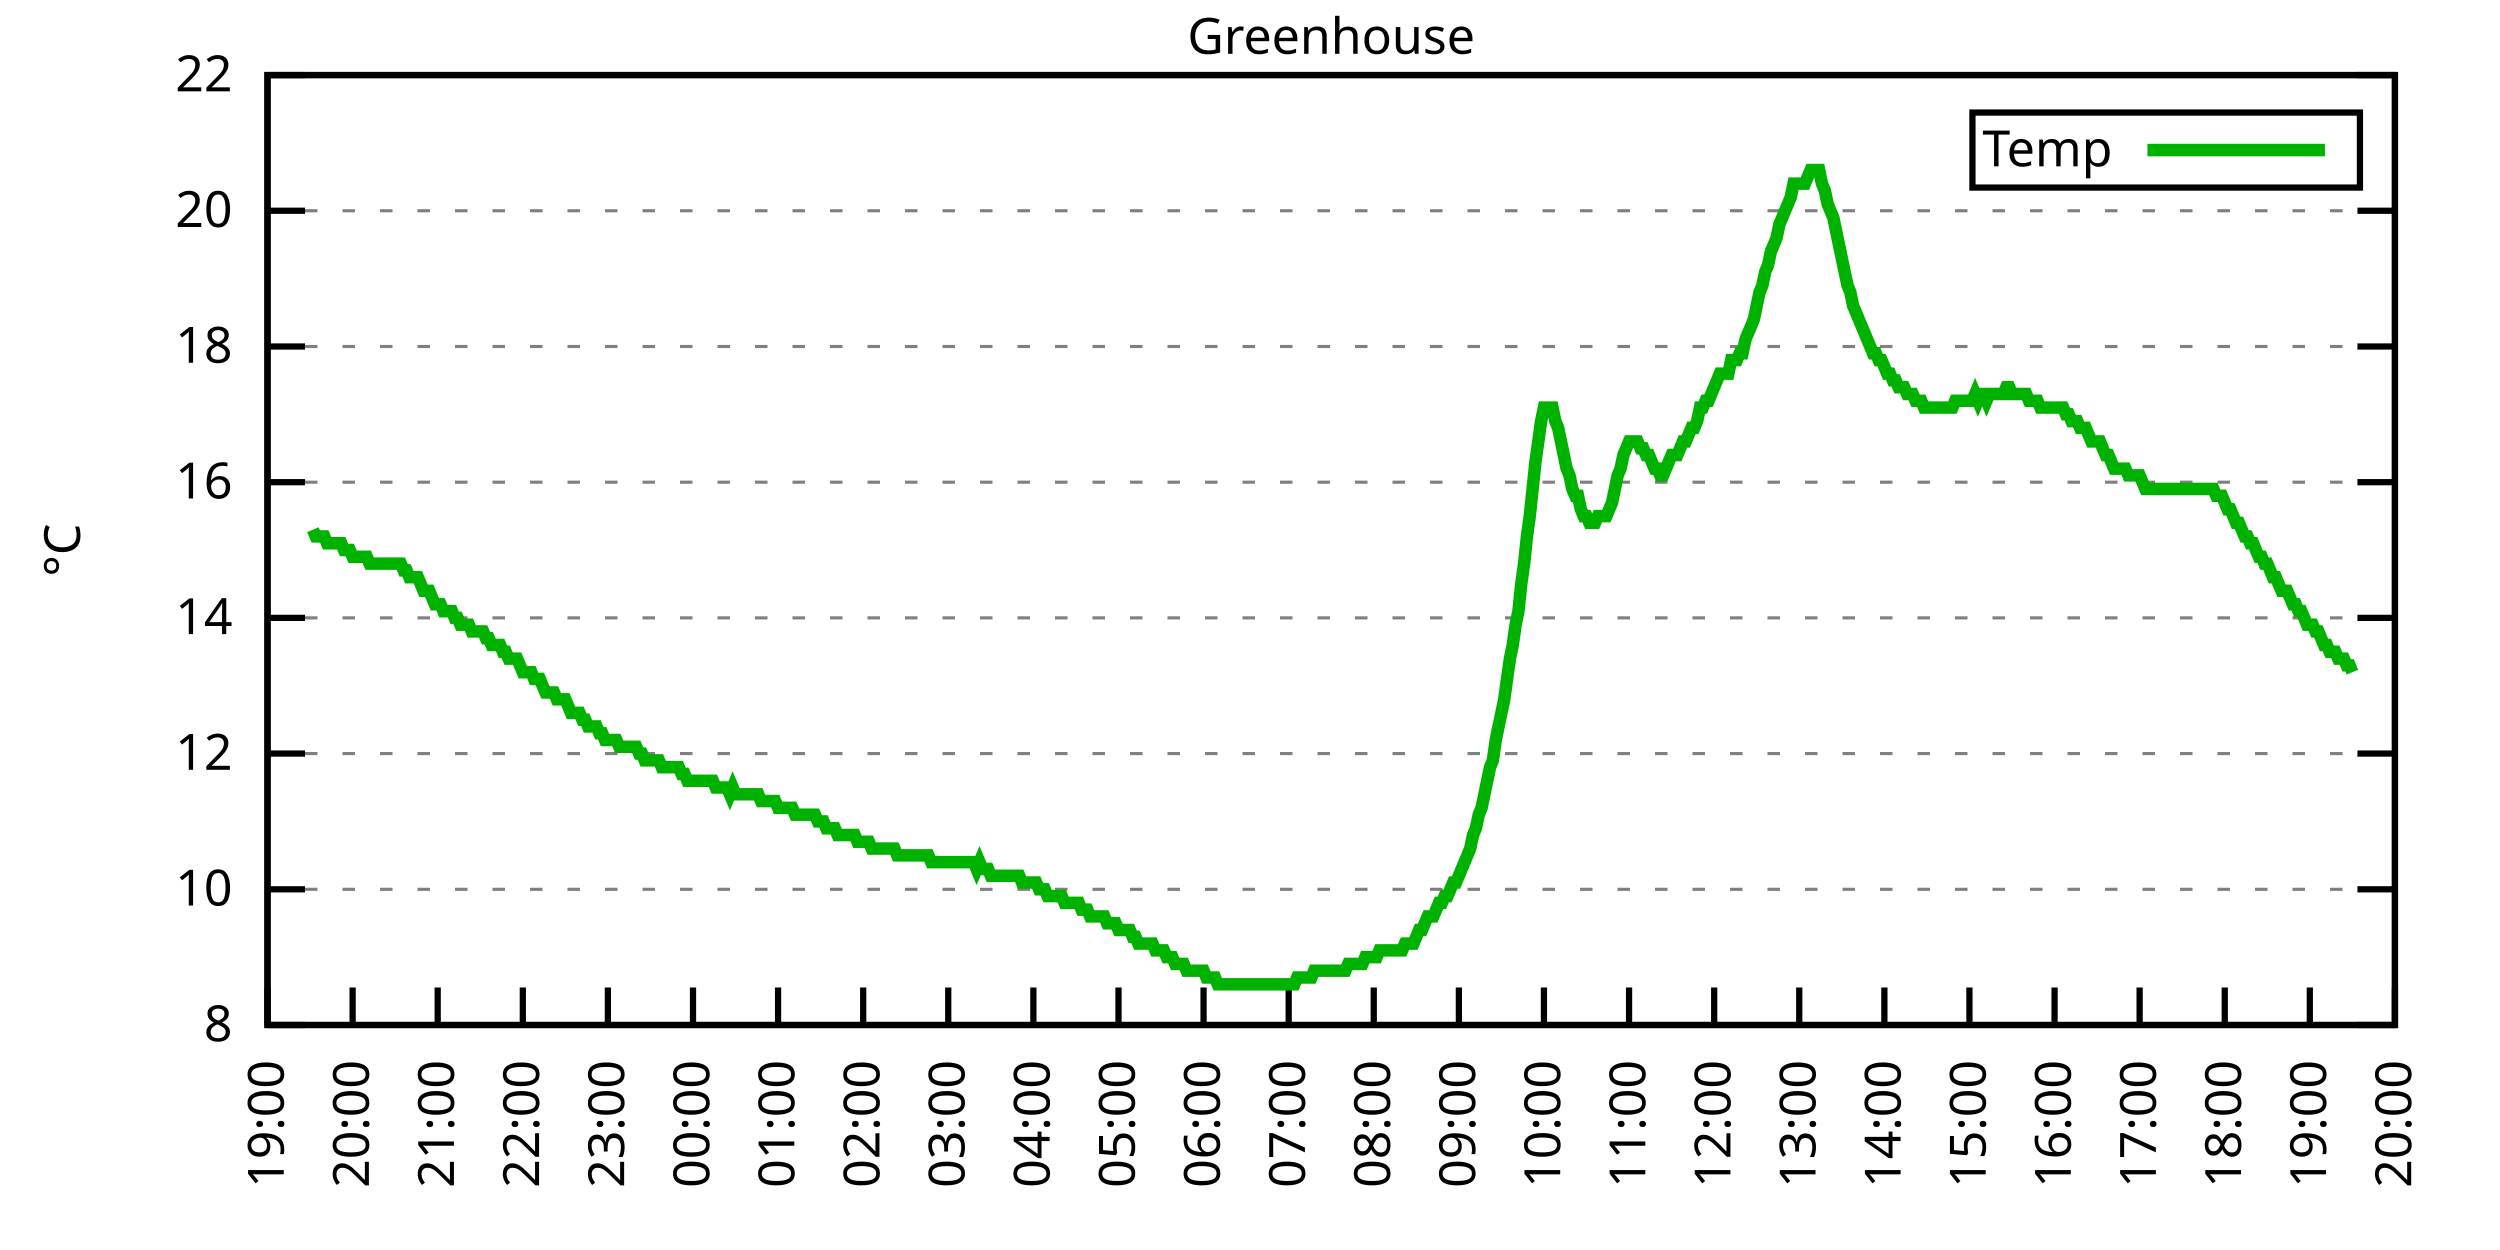
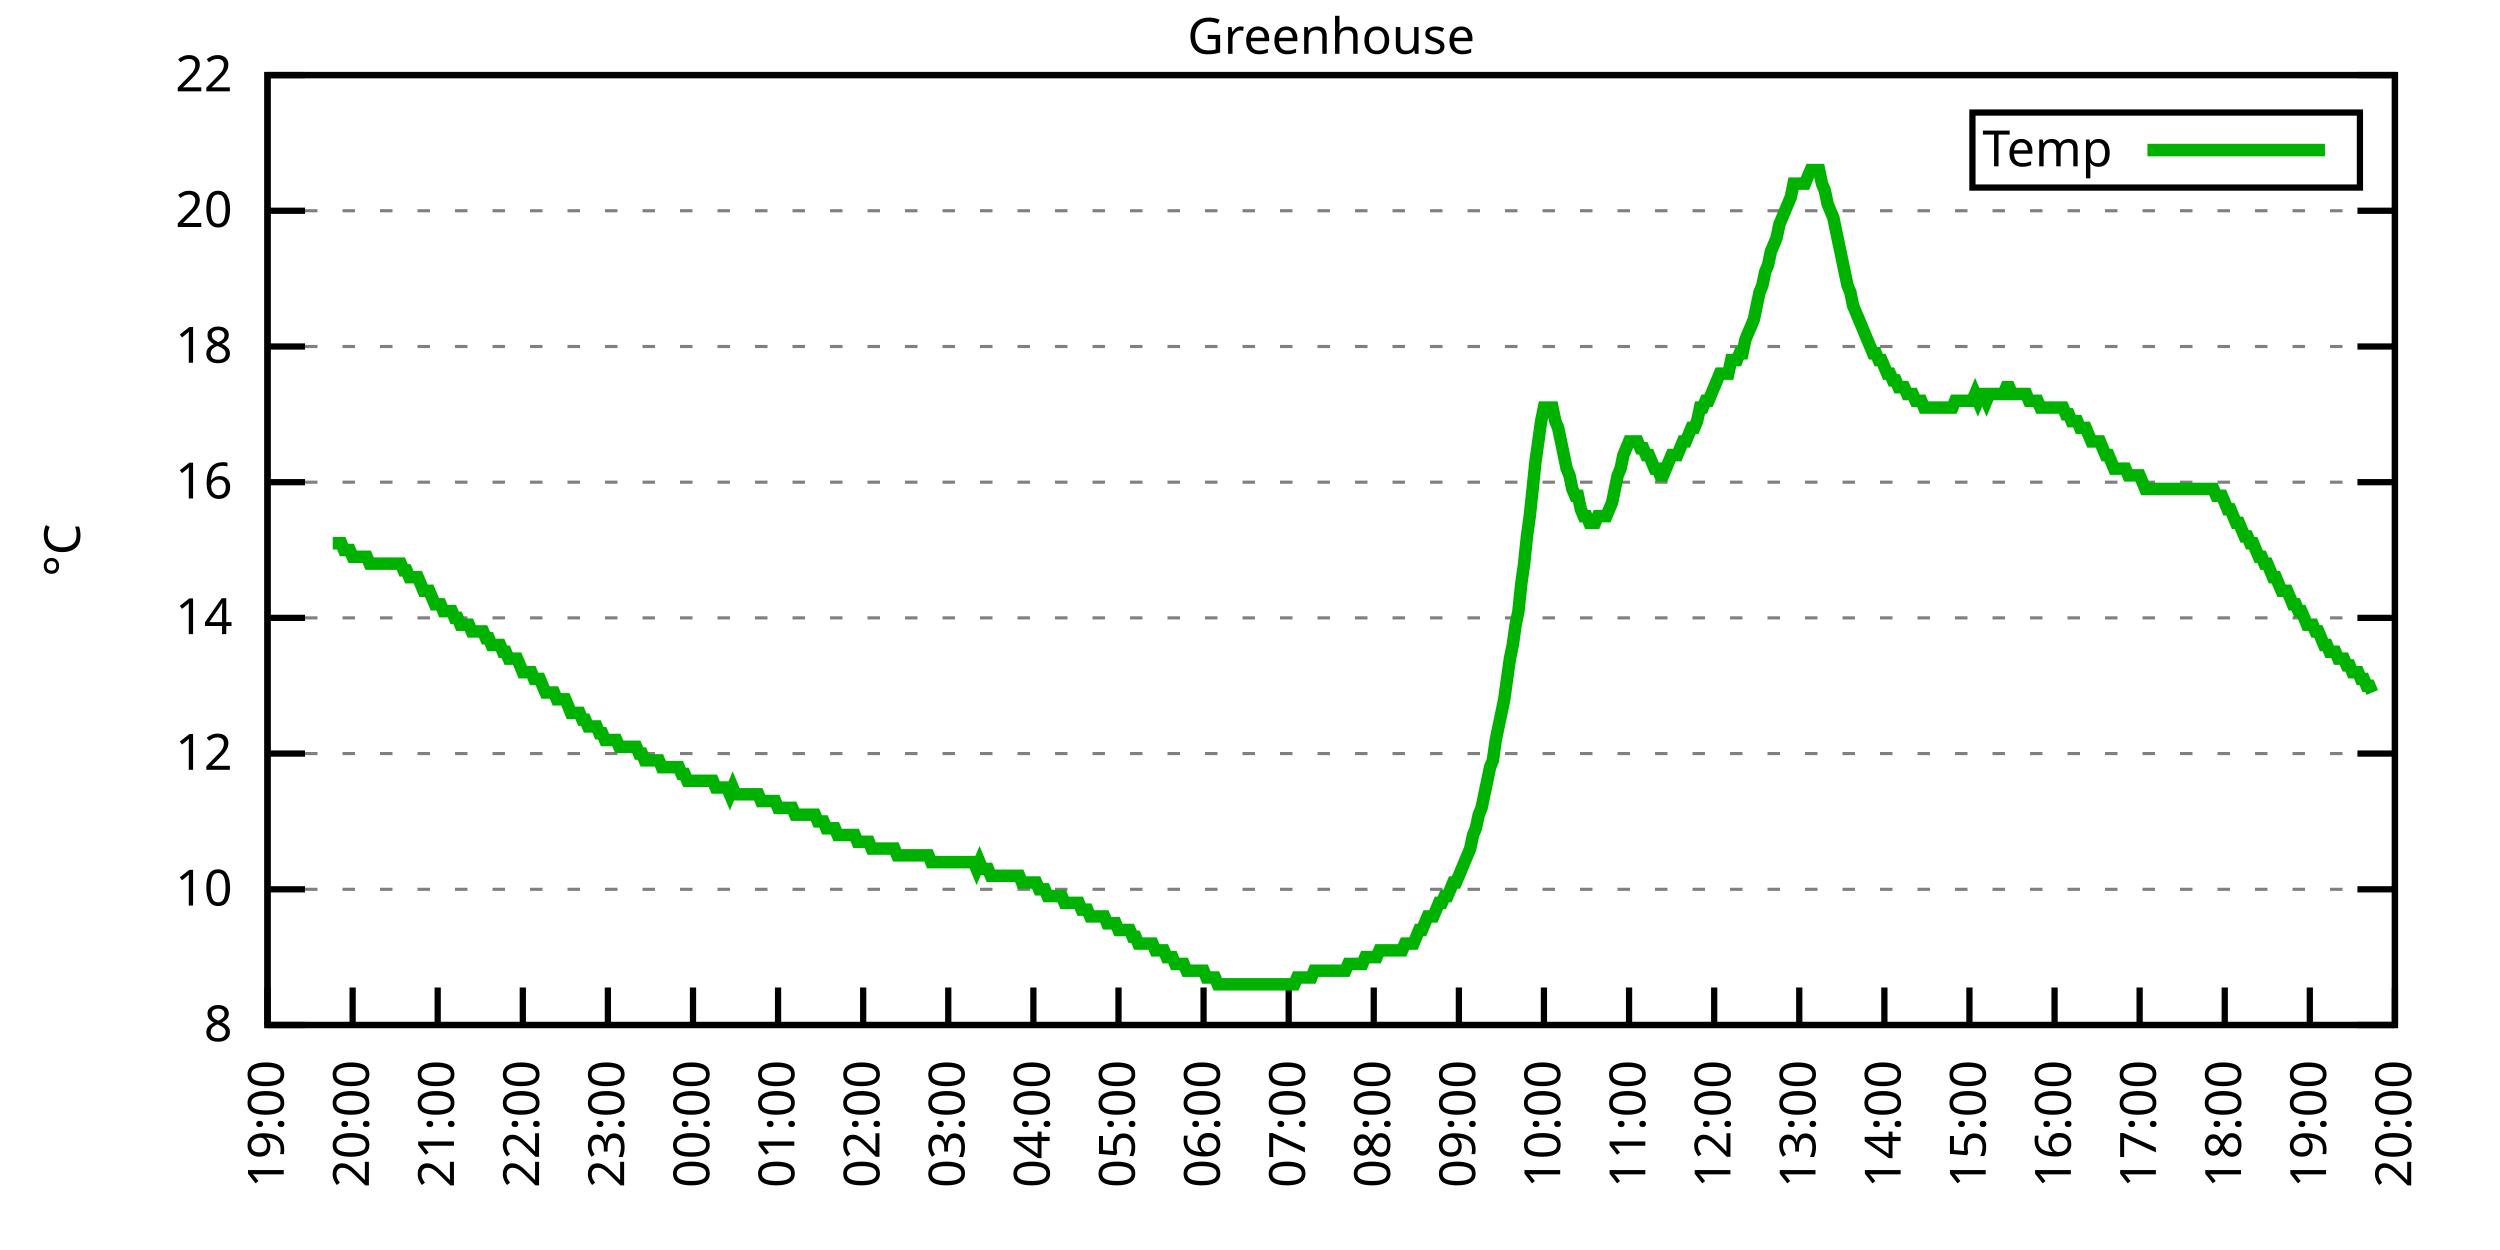
<svg xmlns="http://www.w3.org/2000/svg" xmlns:xlink="http://www.w3.org/1999/xlink" width="400" height="200" viewBox="0 0 400 200">
  <g id="gnuplot_canvas">
    <rect x="0" y="0" width="400" height="200" fill="none" />
    <defs>
      <circle id="gpDot" r="0.5" stroke-width="0.5" stroke="currentColor" />
      <path id="gpPt0" stroke-width="0.333" stroke="currentColor" d="M-1,0 h2 M0,-1 v2" />
      <path id="gpPt1" stroke-width="0.333" stroke="currentColor" d="M-1,-1 L1,1 M1,-1 L-1,1" />
      <path id="gpPt2" stroke-width="0.333" stroke="currentColor" d="M-1,0 L1,0 M0,-1 L0,1 M-1,-1 L1,1 M-1,1 L1,-1" />
      <rect id="gpPt3" stroke-width="0.333" stroke="currentColor" x="-1" y="-1" width="2" height="2" />
      <rect id="gpPt4" stroke-width="0.333" stroke="currentColor" fill="currentColor" x="-1" y="-1" width="2" height="2" />
      <circle id="gpPt5" stroke-width="0.333" stroke="currentColor" cx="0" cy="0" r="1" />
      <use xlink:href="#gpPt5" id="gpPt6" fill="currentColor" stroke="none" />
      <path id="gpPt7" stroke-width="0.333" stroke="currentColor" d="M0,-1.33 L-1.33,0.67 L1.33,0.67 z" />
      <use xlink:href="#gpPt7" id="gpPt8" fill="currentColor" stroke="none" />
      <use xlink:href="#gpPt7" id="gpPt9" stroke="currentColor" transform="rotate(180)" />
      <use xlink:href="#gpPt9" id="gpPt10" fill="currentColor" stroke="none" />
      <use xlink:href="#gpPt3" id="gpPt11" stroke="currentColor" transform="rotate(45)" />
      <use xlink:href="#gpPt11" id="gpPt12" fill="currentColor" stroke="none" />
      <path id="gpPt13" stroke-width="0.333" stroke="currentColor" d="M0,1.330 L1.265,0.411 L0.782,-1.067 L-0.782,-1.076 L-1.265,0.411 z" />
      <use xlink:href="#gpPt13" id="gpPt14" fill="currentColor" stroke="none" />
      <filter id="textbox" filterUnits="objectBoundingBox" x="0" y="0" height="1" width="1">
        <feFlood flood-color="white" flood-opacity="1" result="bgnd" />
        <feComposite in="SourceGraphic" in2="bgnd" operator="atop" />
      </filter>
      <filter id="greybox" filterUnits="objectBoundingBox" x="0" y="0" height="1" width="1">
        <feFlood flood-color="lightgrey" flood-opacity="1" result="grey" />
        <feComposite in="SourceGraphic" in2="grey" operator="atop" />
      </filter>
    </defs>
    <g fill="none" color="white" stroke="currentColor" stroke-width="1.00" stroke-linecap="butt" stroke-linejoin="miter">
</g>
    <g fill="none" color="black" stroke="currentColor" stroke-width="1.00" stroke-linecap="butt" stroke-linejoin="miter">
      <g stroke="none" shape-rendering="crispEdges">
        <polygon fill="rgb(255, 255, 255)" points="42.80,164.00 383.18,164.00 383.18,12.02 42.80,12.02 " />
      </g>
    </g>
    <g fill="none" color="black" stroke="currentColor" stroke-width="1.00" stroke-linecap="butt" stroke-linejoin="miter">
</g>
    <g fill="none" color="black" stroke="black" stroke-width="0.50" stroke-linecap="butt" stroke-linejoin="miter">
</g>
    <g fill="none" color="gray" stroke="currentColor" stroke-width="0.50" stroke-linecap="butt" stroke-linejoin="miter">
      <path stroke="gray" stroke-dasharray="2,4" class="gridline" d="M42.80,164.00 L383.19,164.00  " />
    </g>
    <g fill="none" color="gray" stroke="gray" stroke-width="1.00" stroke-linecap="butt" stroke-linejoin="miter">
</g>
    <g fill="none" color="black" stroke="currentColor" stroke-width="1.00" stroke-linecap="butt" stroke-linejoin="miter">
      <path stroke="black" d="M42.80,164.00 L48.80,164.00 M383.19,164.00 L377.19,164.00  " />
      <g transform="translate(37.20,166.60)" stroke="none" fill="black" font-family="Sans" font-size="8.00" text-anchor="end">
        <text>
          <tspan font-family="Sans"> 8</tspan>
        </text>
      </g>
    </g>
    <g fill="none" color="black" stroke="currentColor" stroke-width="1.00" stroke-linecap="butt" stroke-linejoin="miter">
</g>
    <g fill="none" color="black" stroke="black" stroke-width="0.50" stroke-linecap="butt" stroke-linejoin="miter">
</g>
    <g fill="none" color="gray" stroke="currentColor" stroke-width="0.50" stroke-linecap="butt" stroke-linejoin="miter">
      <path stroke="gray" stroke-dasharray="2,4" class="gridline" d="M42.80,142.29 L383.19,142.29  " />
    </g>
    <g fill="none" color="gray" stroke="gray" stroke-width="1.00" stroke-linecap="butt" stroke-linejoin="miter">
</g>
    <g fill="none" color="black" stroke="currentColor" stroke-width="1.00" stroke-linecap="butt" stroke-linejoin="miter">
      <path stroke="black" d="M42.80,142.29 L48.80,142.29 M383.19,142.29 L377.19,142.29  " />
      <g transform="translate(37.20,144.89)" stroke="none" fill="black" font-family="Sans" font-size="8.00" text-anchor="end">
        <text>
          <tspan font-family="Sans"> 10</tspan>
        </text>
      </g>
    </g>
    <g fill="none" color="black" stroke="currentColor" stroke-width="1.00" stroke-linecap="butt" stroke-linejoin="miter">
</g>
    <g fill="none" color="black" stroke="black" stroke-width="0.50" stroke-linecap="butt" stroke-linejoin="miter">
</g>
    <g fill="none" color="gray" stroke="currentColor" stroke-width="0.50" stroke-linecap="butt" stroke-linejoin="miter">
      <path stroke="gray" stroke-dasharray="2,4" class="gridline" d="M42.80,120.57 L383.19,120.57  " />
    </g>
    <g fill="none" color="gray" stroke="gray" stroke-width="1.00" stroke-linecap="butt" stroke-linejoin="miter">
</g>
    <g fill="none" color="black" stroke="currentColor" stroke-width="1.00" stroke-linecap="butt" stroke-linejoin="miter">
      <path stroke="black" d="M42.80,120.57 L48.80,120.57 M383.19,120.57 L377.19,120.57  " />
      <g transform="translate(37.20,123.17)" stroke="none" fill="black" font-family="Sans" font-size="8.00" text-anchor="end">
        <text>
          <tspan font-family="Sans"> 12</tspan>
        </text>
      </g>
    </g>
    <g fill="none" color="black" stroke="currentColor" stroke-width="1.00" stroke-linecap="butt" stroke-linejoin="miter">
</g>
    <g fill="none" color="black" stroke="black" stroke-width="0.50" stroke-linecap="butt" stroke-linejoin="miter">
</g>
    <g fill="none" color="gray" stroke="currentColor" stroke-width="0.50" stroke-linecap="butt" stroke-linejoin="miter">
      <path stroke="gray" stroke-dasharray="2,4" class="gridline" d="M42.80,98.86 L383.19,98.86  " />
    </g>
    <g fill="none" color="gray" stroke="gray" stroke-width="1.00" stroke-linecap="butt" stroke-linejoin="miter">
</g>
    <g fill="none" color="black" stroke="currentColor" stroke-width="1.00" stroke-linecap="butt" stroke-linejoin="miter">
      <path stroke="black" d="M42.80,98.86 L48.80,98.86 M383.19,98.86 L377.19,98.86  " />
      <g transform="translate(37.20,101.46)" stroke="none" fill="black" font-family="Sans" font-size="8.00" text-anchor="end">
        <text>
          <tspan font-family="Sans"> 14</tspan>
        </text>
      </g>
    </g>
    <g fill="none" color="black" stroke="currentColor" stroke-width="1.00" stroke-linecap="butt" stroke-linejoin="miter">
</g>
    <g fill="none" color="black" stroke="black" stroke-width="0.50" stroke-linecap="butt" stroke-linejoin="miter">
</g>
    <g fill="none" color="gray" stroke="currentColor" stroke-width="0.50" stroke-linecap="butt" stroke-linejoin="miter">
      <path stroke="gray" stroke-dasharray="2,4" class="gridline" d="M42.80,77.15 L383.19,77.15  " />
    </g>
    <g fill="none" color="gray" stroke="gray" stroke-width="1.00" stroke-linecap="butt" stroke-linejoin="miter">
</g>
    <g fill="none" color="black" stroke="currentColor" stroke-width="1.00" stroke-linecap="butt" stroke-linejoin="miter">
      <path stroke="black" d="M42.80,77.15 L48.80,77.15 M383.19,77.15 L377.19,77.15  " />
      <g transform="translate(37.20,79.75)" stroke="none" fill="black" font-family="Sans" font-size="8.00" text-anchor="end">
        <text>
          <tspan font-family="Sans"> 16</tspan>
        </text>
      </g>
    </g>
    <g fill="none" color="black" stroke="currentColor" stroke-width="1.00" stroke-linecap="butt" stroke-linejoin="miter">
</g>
    <g fill="none" color="black" stroke="black" stroke-width="0.50" stroke-linecap="butt" stroke-linejoin="miter">
</g>
    <g fill="none" color="gray" stroke="currentColor" stroke-width="0.50" stroke-linecap="butt" stroke-linejoin="miter">
      <path stroke="gray" stroke-dasharray="2,4" class="gridline" d="M42.80,55.44 L383.19,55.44  " />
    </g>
    <g fill="none" color="gray" stroke="gray" stroke-width="1.00" stroke-linecap="butt" stroke-linejoin="miter">
</g>
    <g fill="none" color="black" stroke="currentColor" stroke-width="1.00" stroke-linecap="butt" stroke-linejoin="miter">
      <path stroke="black" d="M42.80,55.44 L48.80,55.44 M383.19,55.44 L377.19,55.44  " />
      <g transform="translate(37.20,58.04)" stroke="none" fill="black" font-family="Sans" font-size="8.00" text-anchor="end">
        <text>
          <tspan font-family="Sans"> 18</tspan>
        </text>
      </g>
    </g>
    <g fill="none" color="black" stroke="currentColor" stroke-width="1.00" stroke-linecap="butt" stroke-linejoin="miter">
</g>
    <g fill="none" color="black" stroke="black" stroke-width="0.50" stroke-linecap="butt" stroke-linejoin="miter">
</g>
    <g fill="none" color="gray" stroke="currentColor" stroke-width="0.50" stroke-linecap="butt" stroke-linejoin="miter">
      <path stroke="gray" stroke-dasharray="2,4" class="gridline" d="M42.80,33.72 L383.19,33.72  " />
    </g>
    <g fill="none" color="gray" stroke="gray" stroke-width="1.00" stroke-linecap="butt" stroke-linejoin="miter">
</g>
    <g fill="none" color="black" stroke="currentColor" stroke-width="1.00" stroke-linecap="butt" stroke-linejoin="miter">
      <path stroke="black" d="M42.80,33.72 L48.80,33.72 M383.19,33.72 L377.19,33.72  " />
      <g transform="translate(37.20,36.32)" stroke="none" fill="black" font-family="Sans" font-size="8.00" text-anchor="end">
        <text>
          <tspan font-family="Sans"> 20</tspan>
        </text>
      </g>
    </g>
    <g fill="none" color="black" stroke="currentColor" stroke-width="1.00" stroke-linecap="butt" stroke-linejoin="miter">
</g>
    <g fill="none" color="black" stroke="black" stroke-width="0.50" stroke-linecap="butt" stroke-linejoin="miter">
</g>
    <g fill="none" color="gray" stroke="currentColor" stroke-width="0.50" stroke-linecap="butt" stroke-linejoin="miter">
      <path stroke="gray" stroke-dasharray="2,4" class="gridline" d="M42.80,12.01 L383.19,12.01  " />
    </g>
    <g fill="none" color="gray" stroke="gray" stroke-width="1.00" stroke-linecap="butt" stroke-linejoin="miter">
</g>
    <g fill="none" color="black" stroke="currentColor" stroke-width="1.00" stroke-linecap="butt" stroke-linejoin="miter">
      <path stroke="black" d="M42.80,12.01 L48.80,12.01 M383.19,12.01 L377.19,12.01  " />
      <g transform="translate(37.20,14.61)" stroke="none" fill="black" font-family="Sans" font-size="8.00" text-anchor="end">
        <text>
          <tspan font-family="Sans"> 22</tspan>
        </text>
      </g>
    </g>
    <g fill="none" color="black" stroke="currentColor" stroke-width="1.00" stroke-linecap="butt" stroke-linejoin="miter">
      <path stroke="black" d="M42.80,164.00 L42.80,158.00  " />
      <g transform="translate(45.40,169.60) rotate(270.00)" stroke="none" fill="black" font-family="Sans" font-size="8.00" text-anchor="end">
        <text>
          <tspan font-family="Sans">19:00</tspan>
        </text>
      </g>
    </g>
    <g fill="none" color="black" stroke="currentColor" stroke-width="1.00" stroke-linecap="butt" stroke-linejoin="miter">
      <path stroke="black" d="M56.42,164.00 L56.42,158.00  " />
      <g transform="translate(59.02,169.60) rotate(270.00)" stroke="none" fill="black" font-family="Sans" font-size="8.00" text-anchor="end">
        <text>
          <tspan font-family="Sans">20:00</tspan>
        </text>
      </g>
    </g>
    <g fill="none" color="black" stroke="currentColor" stroke-width="1.00" stroke-linecap="butt" stroke-linejoin="miter">
      <path stroke="black" d="M70.03,164.00 L70.03,158.00  " />
      <g transform="translate(72.63,169.60) rotate(270.00)" stroke="none" fill="black" font-family="Sans" font-size="8.00" text-anchor="end">
        <text>
          <tspan font-family="Sans">21:00</tspan>
        </text>
      </g>
    </g>
    <g fill="none" color="black" stroke="currentColor" stroke-width="1.00" stroke-linecap="butt" stroke-linejoin="miter">
      <path stroke="black" d="M83.65,164.00 L83.65,158.00  " />
      <g transform="translate(86.25,169.60) rotate(270.00)" stroke="none" fill="black" font-family="Sans" font-size="8.00" text-anchor="end">
        <text>
          <tspan font-family="Sans">22:00</tspan>
        </text>
      </g>
    </g>
    <g fill="none" color="black" stroke="currentColor" stroke-width="1.00" stroke-linecap="butt" stroke-linejoin="miter">
      <path stroke="black" d="M97.26,164.00 L97.26,158.00  " />
      <g transform="translate(99.86,169.60) rotate(270.00)" stroke="none" fill="black" font-family="Sans" font-size="8.00" text-anchor="end">
        <text>
          <tspan font-family="Sans">23:00</tspan>
        </text>
      </g>
    </g>
    <g fill="none" color="black" stroke="currentColor" stroke-width="1.00" stroke-linecap="butt" stroke-linejoin="miter">
      <path stroke="black" d="M110.88,164.00 L110.88,158.00  " />
      <g transform="translate(113.48,169.60) rotate(270.00)" stroke="none" fill="black" font-family="Sans" font-size="8.00" text-anchor="end">
        <text>
          <tspan font-family="Sans">00:00</tspan>
        </text>
      </g>
    </g>
    <g fill="none" color="black" stroke="currentColor" stroke-width="1.00" stroke-linecap="butt" stroke-linejoin="miter">
      <path stroke="black" d="M124.49,164.00 L124.49,158.00  " />
      <g transform="translate(127.09,169.60) rotate(270.00)" stroke="none" fill="black" font-family="Sans" font-size="8.00" text-anchor="end">
        <text>
          <tspan font-family="Sans">01:00</tspan>
        </text>
      </g>
    </g>
    <g fill="none" color="black" stroke="currentColor" stroke-width="1.00" stroke-linecap="butt" stroke-linejoin="miter">
      <path stroke="black" d="M138.11,164.00 L138.11,158.00  " />
      <g transform="translate(140.71,169.60) rotate(270.00)" stroke="none" fill="black" font-family="Sans" font-size="8.00" text-anchor="end">
        <text>
          <tspan font-family="Sans">02:00</tspan>
        </text>
      </g>
    </g>
    <g fill="none" color="black" stroke="currentColor" stroke-width="1.00" stroke-linecap="butt" stroke-linejoin="miter">
      <path stroke="black" d="M151.72,164.00 L151.72,158.00  " />
      <g transform="translate(154.32,169.60) rotate(270.00)" stroke="none" fill="black" font-family="Sans" font-size="8.00" text-anchor="end">
        <text>
          <tspan font-family="Sans">03:00</tspan>
        </text>
      </g>
    </g>
    <g fill="none" color="black" stroke="currentColor" stroke-width="1.00" stroke-linecap="butt" stroke-linejoin="miter">
      <path stroke="black" d="M165.34,164.00 L165.34,158.00  " />
      <g transform="translate(167.94,169.60) rotate(270.00)" stroke="none" fill="black" font-family="Sans" font-size="8.00" text-anchor="end">
        <text>
          <tspan font-family="Sans">04:00</tspan>
        </text>
      </g>
    </g>
    <g fill="none" color="black" stroke="currentColor" stroke-width="1.00" stroke-linecap="butt" stroke-linejoin="miter">
      <path stroke="black" d="M178.96,164.00 L178.96,158.00  " />
      <g transform="translate(181.56,169.60) rotate(270.00)" stroke="none" fill="black" font-family="Sans" font-size="8.00" text-anchor="end">
        <text>
          <tspan font-family="Sans">05:00</tspan>
        </text>
      </g>
    </g>
    <g fill="none" color="black" stroke="currentColor" stroke-width="1.00" stroke-linecap="butt" stroke-linejoin="miter">
      <path stroke="black" d="M192.57,164.00 L192.57,158.00  " />
      <g transform="translate(195.17,169.60) rotate(270.00)" stroke="none" fill="black" font-family="Sans" font-size="8.00" text-anchor="end">
        <text>
          <tspan font-family="Sans">06:00</tspan>
        </text>
      </g>
    </g>
    <g fill="none" color="black" stroke="currentColor" stroke-width="1.00" stroke-linecap="butt" stroke-linejoin="miter">
      <path stroke="black" d="M206.19,164.00 L206.19,158.00  " />
      <g transform="translate(208.79,169.60) rotate(270.00)" stroke="none" fill="black" font-family="Sans" font-size="8.00" text-anchor="end">
        <text>
          <tspan font-family="Sans">07:00</tspan>
        </text>
      </g>
    </g>
    <g fill="none" color="black" stroke="currentColor" stroke-width="1.00" stroke-linecap="butt" stroke-linejoin="miter">
      <path stroke="black" d="M219.80,164.00 L219.80,158.00  " />
      <g transform="translate(222.40,169.60) rotate(270.00)" stroke="none" fill="black" font-family="Sans" font-size="8.00" text-anchor="end">
        <text>
          <tspan font-family="Sans">08:00</tspan>
        </text>
      </g>
    </g>
    <g fill="none" color="black" stroke="currentColor" stroke-width="1.00" stroke-linecap="butt" stroke-linejoin="miter">
      <path stroke="black" d="M233.42,164.00 L233.42,158.00  " />
      <g transform="translate(236.02,169.60) rotate(270.00)" stroke="none" fill="black" font-family="Sans" font-size="8.00" text-anchor="end">
        <text>
          <tspan font-family="Sans">09:00</tspan>
        </text>
      </g>
    </g>
    <g fill="none" color="black" stroke="currentColor" stroke-width="1.00" stroke-linecap="butt" stroke-linejoin="miter">
      <path stroke="black" d="M247.03,164.00 L247.03,158.00  " />
      <g transform="translate(249.63,169.60) rotate(270.00)" stroke="none" fill="black" font-family="Sans" font-size="8.00" text-anchor="end">
        <text>
          <tspan font-family="Sans">10:00</tspan>
        </text>
      </g>
    </g>
    <g fill="none" color="black" stroke="currentColor" stroke-width="1.00" stroke-linecap="butt" stroke-linejoin="miter">
      <path stroke="black" d="M260.65,164.00 L260.65,158.00  " />
      <g transform="translate(263.25,169.60) rotate(270.00)" stroke="none" fill="black" font-family="Sans" font-size="8.00" text-anchor="end">
        <text>
          <tspan font-family="Sans">11:00</tspan>
        </text>
      </g>
    </g>
    <g fill="none" color="black" stroke="currentColor" stroke-width="1.00" stroke-linecap="butt" stroke-linejoin="miter">
      <path stroke="black" d="M274.27,164.00 L274.27,158.00  " />
      <g transform="translate(276.87,169.60) rotate(270.00)" stroke="none" fill="black" font-family="Sans" font-size="8.00" text-anchor="end">
        <text>
          <tspan font-family="Sans">12:00</tspan>
        </text>
      </g>
    </g>
    <g fill="none" color="black" stroke="currentColor" stroke-width="1.00" stroke-linecap="butt" stroke-linejoin="miter">
      <path stroke="black" d="M287.88,164.00 L287.88,158.00  " />
      <g transform="translate(290.48,169.60) rotate(270.00)" stroke="none" fill="black" font-family="Sans" font-size="8.00" text-anchor="end">
        <text>
          <tspan font-family="Sans">13:00</tspan>
        </text>
      </g>
    </g>
    <g fill="none" color="black" stroke="currentColor" stroke-width="1.00" stroke-linecap="butt" stroke-linejoin="miter">
      <path stroke="black" d="M301.50,164.00 L301.50,158.00  " />
      <g transform="translate(304.10,169.60) rotate(270.00)" stroke="none" fill="black" font-family="Sans" font-size="8.00" text-anchor="end">
        <text>
          <tspan font-family="Sans">14:00</tspan>
        </text>
      </g>
    </g>
    <g fill="none" color="black" stroke="currentColor" stroke-width="1.00" stroke-linecap="butt" stroke-linejoin="miter">
      <path stroke="black" d="M315.11,164.00 L315.11,158.00  " />
      <g transform="translate(317.71,169.60) rotate(270.00)" stroke="none" fill="black" font-family="Sans" font-size="8.00" text-anchor="end">
        <text>
          <tspan font-family="Sans">15:00</tspan>
        </text>
      </g>
    </g>
    <g fill="none" color="black" stroke="currentColor" stroke-width="1.00" stroke-linecap="butt" stroke-linejoin="miter">
      <path stroke="black" d="M328.73,164.00 L328.73,158.00  " />
      <g transform="translate(331.33,169.60) rotate(270.00)" stroke="none" fill="black" font-family="Sans" font-size="8.00" text-anchor="end">
        <text>
          <tspan font-family="Sans">16:00</tspan>
        </text>
      </g>
    </g>
    <g fill="none" color="black" stroke="currentColor" stroke-width="1.00" stroke-linecap="butt" stroke-linejoin="miter">
      <path stroke="black" d="M342.34,164.00 L342.34,158.00  " />
      <g transform="translate(344.94,169.60) rotate(270.00)" stroke="none" fill="black" font-family="Sans" font-size="8.00" text-anchor="end">
        <text>
          <tspan font-family="Sans">17:00</tspan>
        </text>
      </g>
    </g>
    <g fill="none" color="black" stroke="currentColor" stroke-width="1.00" stroke-linecap="butt" stroke-linejoin="miter">
      <path stroke="black" d="M355.96,164.00 L355.96,158.00  " />
      <g transform="translate(358.56,169.60) rotate(270.00)" stroke="none" fill="black" font-family="Sans" font-size="8.00" text-anchor="end">
        <text>
          <tspan font-family="Sans">18:00</tspan>
        </text>
      </g>
    </g>
    <g fill="none" color="black" stroke="currentColor" stroke-width="1.00" stroke-linecap="butt" stroke-linejoin="miter">
      <path stroke="black" d="M369.57,164.00 L369.57,158.00  " />
      <g transform="translate(372.17,169.60) rotate(270.00)" stroke="none" fill="black" font-family="Sans" font-size="8.00" text-anchor="end">
        <text>
          <tspan font-family="Sans">19:00</tspan>
        </text>
      </g>
    </g>
    <g fill="none" color="black" stroke="currentColor" stroke-width="1.00" stroke-linecap="butt" stroke-linejoin="miter">
      <path stroke="black" d="M383.19,164.00 L383.19,158.00  " />
      <g transform="translate(385.79,169.60) rotate(270.00)" stroke="none" fill="black" font-family="Sans" font-size="8.00" text-anchor="end">
        <text>
          <tspan font-family="Sans">20:00</tspan>
        </text>
      </g>
    </g>
    <g fill="none" color="black" stroke="currentColor" stroke-width="1.00" stroke-linecap="butt" stroke-linejoin="miter">
</g>
    <g fill="none" color="black" stroke="currentColor" stroke-width="1.00" stroke-linecap="butt" stroke-linejoin="miter">
      <path stroke="black" d="M42.80,12.01 L42.80,164.00 L383.19,164.00 L383.19,12.01 L42.80,12.01 Z  " />
    </g>
    <g fill="none" color="black" stroke="currentColor" stroke-width="1.00" stroke-linecap="butt" stroke-linejoin="miter">
</g>
    <g fill="none" color="black" stroke="currentColor" stroke-width="1.00" stroke-linecap="butt" stroke-linejoin="miter">
      <path stroke="black" d="M315.59,30.01 L315.59,18.01 L377.59,18.01 L377.59,30.01 L315.59,30.01 Z  " />
    </g>
    <g id="Greenhouse_plot_1">
      <g fill="none" color="white" stroke="black" stroke-width="2.00" stroke-linecap="butt" stroke-linejoin="miter">
</g>
      <g fill="none" color="black" stroke="currentColor" stroke-width="2.00" stroke-linecap="butt" stroke-linejoin="miter">
        <g transform="translate(337.99,26.61)" stroke="none" fill="black" font-family="Sans" font-size="8.00" text-anchor="end">
          <text>
            <tspan font-family="Sans">Temp</tspan>
          </text>
        </g>
      </g>
      <g fill="none" color="black" stroke="currentColor" stroke-width="2.00" stroke-linecap="butt" stroke-linejoin="miter">
-         <path stroke="rgb(  0, 178,   0)" d="M343.59,24.01 L371.99,24.01 M50.06,84.75 L50.52,85.83 L50.97,85.83 L51.42,85.83 L51.88,85.83 L52.33,86.92   L52.78,86.92 L53.24,86.92 L53.69,86.92 L54.15,86.92 L54.60,86.92 L55.05,88.00 L55.51,88.00 L55.96,88.00   L56.42,89.09 L56.87,89.09 L57.32,89.09 L57.78,89.09 L58.23,89.09 L58.68,89.09 L59.14,90.18 L59.59,90.18   L60.05,90.18 L60.50,90.18 L60.95,90.18 L61.41,90.18 L61.86,90.18 L62.32,90.18 L62.77,90.18 L63.22,90.18   L63.68,90.18 L64.13,90.18 L64.58,91.26 L65.04,91.26 L65.49,92.35 L65.95,92.35 L66.40,92.35 L66.85,92.35   L67.31,93.43 L67.76,94.52 L68.22,94.52 L68.67,94.52 L69.12,95.60 L69.58,96.69 L70.03,96.69 L70.49,96.69   L70.94,97.78 L71.39,97.78 L71.85,97.78 L72.30,97.78 L72.75,98.86 L73.21,98.86 L73.66,99.95 L74.12,99.95   L74.57,99.95 L75.02,99.95 L75.48,101.03 L75.93,101.03 L76.39,101.03 L76.84,101.03 L77.29,101.03 L77.75,102.12   L78.20,102.12 L78.65,103.20 L79.11,103.20 L79.56,103.20 L80.02,103.20 L80.47,104.29 L80.92,104.29 L81.38,105.38   L81.83,105.38 L82.29,105.38 L82.74,105.38 L83.19,106.46 L83.65,107.55 L84.10,107.55 L84.55,107.55 L85.01,107.55   L85.46,108.63 L85.92,108.63 L86.37,108.63 L86.82,109.72 L87.28,110.80 L87.73,110.80 L88.19,110.80 L88.64,110.80   L89.09,111.89 L89.55,111.89 L90.00,111.89 L90.45,111.89 L90.91,112.97 L91.36,114.06 L91.82,114.06 L92.27,114.06   L92.72,114.06 L93.18,115.15 L93.63,115.15 L94.09,116.23 L94.54,116.23 L94.99,116.23 L95.45,116.23 L95.90,117.32   L96.35,117.32 L96.81,118.40 L97.26,118.40 L97.72,118.40 L98.17,118.40 L98.62,118.40 L99.08,119.49 L99.53,119.49   L99.99,119.49 L100.44,119.49 L100.89,119.49 L101.35,119.49 L101.80,119.49 L102.25,120.57 L102.71,120.57 L103.16,121.66   L103.62,121.66 L104.07,121.66 L104.52,121.66 L104.98,121.66 L105.43,121.66 L105.89,122.75 L106.34,122.75 L106.79,122.75   L107.25,122.75 L107.70,122.75 L108.15,122.75 L108.61,122.75 L109.06,123.83 L109.52,123.83 L109.97,124.92 L110.42,124.92   L110.88,124.92 L111.33,124.92 L111.79,124.92 L112.24,124.92 L112.69,124.92 L113.15,124.92 L113.60,124.92 L114.05,124.92   L114.51,126.00 L114.96,126.00 L115.42,126.00 L115.87,126.00 L116.32,126.00 L116.78,127.09 L117.23,126.00 L117.69,127.09   L118.14,127.09 L118.59,127.09 L119.05,127.09 L119.50,127.09 L119.96,127.09 L120.41,127.09 L120.86,127.09 L121.32,127.09   L121.77,128.17 L122.22,128.17 L122.68,128.17 L123.13,128.17 L123.59,128.17 L124.04,128.17 L124.49,129.26 L124.95,129.26   L125.40,129.26 L125.86,129.26 L126.31,129.26 L126.76,129.26 L127.22,130.35 L127.67,130.35 L128.12,130.35 L128.58,130.35   L129.03,130.35 L129.49,130.35 L129.94,130.35 L130.39,130.35 L130.85,131.43 L131.30,131.43 L131.76,131.43 L132.21,132.52   L132.66,132.52 L133.12,132.52 L133.57,132.52 L134.02,133.60 L134.48,133.60 L134.93,133.60 L135.39,133.60 L135.84,133.60   L136.29,133.60 L136.75,133.60 L137.20,134.69 L137.66,134.69 L138.11,134.69 L138.56,134.69 L139.02,134.69 L139.47,135.77   L139.92,135.77 L140.38,135.77 L140.83,135.77 L141.29,135.77 L141.74,135.77 L142.19,135.77 L142.65,135.77 L143.10,135.77   L143.56,136.86 L144.01,136.86 L144.46,136.86 L144.92,136.86 L145.37,136.86 L145.82,136.86 L146.28,136.86 L146.73,136.86   L147.19,136.86 L147.64,136.86 L148.09,136.86 L148.55,136.86 L149.00,137.94 L149.46,137.94 L149.91,137.94 L150.36,137.94   L150.82,137.94 L151.27,137.94 L151.72,137.94 L152.18,137.94 L152.63,137.94 L153.09,137.94 L153.54,137.94 L153.99,137.94   L154.45,137.94 L154.90,137.94 L155.36,137.94 L155.81,137.94 L156.26,139.03 L156.72,137.94 L157.17,139.03 L157.62,139.03   L158.08,139.03 L158.53,140.12 L158.99,140.12 L159.44,140.12 L159.89,140.12 L160.35,140.12 L160.80,140.12 L161.26,140.12   L161.71,140.12 L162.16,140.12 L162.62,140.12 L163.07,140.12 L163.52,141.20 L163.98,141.20 L164.43,141.20 L164.89,141.20   L165.34,141.20 L165.79,141.20 L166.25,142.29 L166.70,142.29 L167.16,142.29 L167.61,143.37 L168.06,143.37 L168.52,143.37   L168.97,143.37 L169.43,143.37 L169.88,143.37 L170.33,144.46 L170.79,144.46 L171.24,144.46 L171.69,144.46 L172.15,144.46   L172.60,144.46 L173.06,145.54 L173.51,145.54 L173.96,145.54 L174.42,146.63 L174.87,146.63 L175.33,146.63 L175.78,146.63   L176.23,146.63 L176.69,146.63 L177.14,147.72 L177.59,147.72 L178.05,147.72 L178.50,147.72 L178.96,148.80 L179.41,148.80   L179.86,148.80 L180.32,148.80 L180.77,148.80 L181.23,149.89 L181.68,149.89 L182.13,150.97 L182.59,150.97 L183.04,150.97   L183.49,150.97 L183.95,150.97 L184.40,150.97 L184.86,152.06 L185.31,152.06 L185.76,152.06 L186.22,152.06 L186.67,153.14   L187.13,153.14 L187.58,153.14 L188.03,154.23 L188.49,154.23 L188.94,154.23 L189.39,154.23 L189.85,155.31 L190.30,155.31   L190.76,155.31 L191.21,155.31 L191.66,155.31 L192.12,155.31 L192.57,155.31 L193.03,156.40 L193.48,156.40 L193.93,156.40   L194.39,156.40 L194.84,157.49 L195.29,157.49 L195.75,157.49 L196.20,157.49 L196.66,157.49 L197.11,157.49 L197.56,157.49   L198.02,157.49 L198.47,157.49 L198.93,157.49 L199.38,157.49 L199.83,157.49 L200.29,157.49 L200.74,157.49 L201.19,157.49   L201.65,157.49 L202.10,157.49 L202.56,157.49 L203.01,157.49 L203.46,157.49 L203.92,157.49 L204.37,157.49 L204.83,157.49   L205.28,157.49 L205.73,157.49 L206.19,157.49 L206.64,157.49 L207.09,157.49 L207.55,156.40 L208.00,156.40 L208.46,156.40   L208.91,156.40 L209.36,156.40 L209.82,156.40 L210.27,155.31 L210.73,155.31 L211.18,155.31 L211.63,155.31 L212.09,155.31   L212.54,155.31 L213.00,155.31 L213.45,155.31 L213.90,155.31 L214.36,155.31 L214.81,155.31 L215.26,155.31 L215.72,154.23   L216.17,154.23 L216.63,154.23 L217.08,154.23 L217.53,154.23 L217.99,154.23 L218.44,153.14 L218.90,153.14 L219.35,153.14   L219.80,153.14 L220.26,153.14 L220.71,152.06 L221.16,152.06 L221.62,152.06 L222.07,152.06 L222.53,152.06 L222.98,152.06   L223.43,152.06 L223.89,152.06 L224.34,152.06 L224.80,150.97 L225.25,150.97 L225.70,150.97 L226.16,150.97 L226.61,149.89   L227.06,148.80 L227.52,148.80 L227.97,147.72 L228.43,146.63 L228.88,146.63 L229.33,146.63 L229.79,145.54 L230.24,144.46   L230.70,144.46 L231.15,143.37 L231.60,143.37 L232.06,142.29 L232.51,141.20 L232.96,141.20 L233.42,140.12 L233.87,139.03   L234.33,137.94 L234.78,136.86 L235.23,135.77 L235.69,133.60 L236.14,132.52 L236.60,130.35 L237.05,129.26 L237.50,127.09   L237.96,124.92 L238.41,122.75 L238.86,121.66 L239.32,118.40 L239.77,116.23 L240.23,114.06 L240.68,111.89 L241.13,108.63   L241.59,105.38 L242.04,103.20 L242.50,99.95 L242.95,97.78 L243.40,93.43 L243.86,90.18 L244.31,85.83 L244.76,82.58   L245.22,78.23 L245.67,73.89 L246.13,70.63 L246.58,67.38 L247.03,65.21 L247.49,65.21 L247.94,65.21 L248.40,65.21   L248.85,67.38 L249.30,68.46 L249.76,70.63 L250.21,72.81 L250.66,74.98 L251.12,76.06 L251.57,78.23 L252.03,79.32   L252.48,79.32 L252.93,81.49 L253.39,82.58 L253.84,82.58 L254.30,83.66 L254.75,83.66 L255.20,83.66 L255.66,82.58   L256.11,82.58 L256.56,82.58 L257.02,82.58 L257.47,81.49 L257.93,80.41 L258.38,78.23 L258.83,76.06 L259.29,74.98   L259.74,72.81 L260.20,71.72 L260.65,70.63 L261.10,70.63 L261.56,70.63 L262.01,70.63 L262.47,71.72 L262.92,71.72   L263.37,72.81 L263.83,72.81 L264.28,73.89 L264.73,74.98 L265.19,74.98 L265.64,76.06 L266.10,76.06 L266.55,74.98   L267.00,73.89 L267.46,72.81 L267.91,72.81 L268.37,72.81 L268.82,71.72 L269.27,70.63 L269.73,70.63 L270.18,69.55   L270.63,68.46 L271.09,68.46 L271.54,67.38 L272.00,65.21 L272.45,65.21 L272.90,64.12 L273.36,64.12 L273.81,63.04   L274.27,61.95 L274.72,60.86 L275.17,59.78 L275.63,59.78 L276.08,59.78 L276.53,59.78 L276.99,57.61 L277.44,57.61   L277.90,57.61 L278.35,56.52 L278.80,56.52 L279.26,54.35 L279.71,53.26 L280.17,52.18 L280.62,51.09 L281.07,48.92   L281.53,46.75 L281.98,45.66 L282.43,43.49 L282.89,42.41 L283.34,40.24 L283.80,39.15 L284.25,38.07 L284.70,35.89   L285.16,34.81 L285.61,33.72 L286.07,32.64 L286.52,31.55 L286.97,29.38 L287.43,29.38 L287.88,29.38 L288.33,29.38   L288.79,29.38 L289.24,28.29 L289.70,27.21 L290.15,27.21 L290.60,27.21 L291.06,27.21 L291.51,29.38 L291.97,30.47   L292.42,32.64 L292.87,33.72 L293.33,34.81 L293.78,36.98 L294.23,39.15 L294.69,41.32 L295.14,43.49 L295.60,45.66   L296.05,46.75 L296.50,48.92 L296.96,50.01 L297.41,51.09 L297.87,52.18 L298.32,53.26 L298.77,54.35 L299.23,55.44   L299.68,56.52 L300.13,56.52 L300.59,57.61 L301.04,57.61 L301.50,58.69 L301.95,59.78 L302.40,59.78 L302.86,60.86   L303.31,60.86 L303.77,61.95 L304.22,61.95 L304.67,61.95 L305.13,63.04 L305.58,63.04 L306.03,63.04 L306.49,64.12   L306.94,64.12 L307.40,64.12 L307.85,65.21 L308.30,65.21 L308.76,65.21 L309.21,65.21 L309.67,65.21 L310.12,65.21   L310.57,65.21 L311.03,65.21 L311.48,65.21 L311.94,65.21 L312.39,65.21 L312.84,64.12 L313.30,64.12 L313.75,64.12   L314.20,64.12 L314.66,64.12 L315.11,64.12 L315.57,64.12 L316.02,63.04 L316.47,64.12 L316.93,63.04 L317.38,63.04   L317.84,64.12 L318.29,63.04 L318.74,63.04 L319.20,63.04 L319.65,63.04 L320.10,63.04 L320.56,63.04 L321.01,61.95   L321.47,61.95 L321.92,63.04 L322.37,63.04 L322.83,63.04 L323.28,63.04 L323.74,63.04 L324.19,63.04 L324.64,64.12   L325.10,64.12 L325.55,64.12 L326.00,64.12 L326.46,65.21 L326.91,65.21 L327.37,65.21 L327.82,65.21 L328.27,65.21   L328.73,65.21 L329.18,65.21 L329.64,65.21 L330.09,65.21 L330.54,66.29 L331.00,66.29 L331.45,67.38 L331.90,67.38   L332.36,67.38 L332.81,68.46 L333.27,68.46 L333.72,68.46 L334.17,69.55 L334.63,70.63 L335.08,70.63 L335.54,70.63   L335.99,70.63 L336.44,71.72 L336.90,72.81 L337.35,72.81 L337.80,73.89 L338.26,74.98 L338.71,74.98 L339.17,74.98   L339.62,74.98 L340.07,74.98 L340.53,76.06 L340.98,76.06 L341.44,76.06 L341.89,76.06 L342.34,76.06 L342.80,77.15   L343.25,78.23 L343.70,78.23 L344.16,78.23 L344.61,78.23 L345.07,78.23 L345.52,78.23 L345.97,78.23 L346.43,78.23   L346.88,78.23 L347.34,78.23 L347.79,78.23 L348.24,78.23 L348.70,78.23 L349.15,78.23 L349.60,78.23 L350.06,78.23   L350.51,78.23 L350.97,78.23 L351.42,78.23 L351.87,78.23 L352.33,78.23 L352.78,78.23 L353.24,78.23 L353.69,78.23   L354.14,78.23 L354.60,79.32 L355.05,79.32 L355.50,79.32 L355.96,80.41 L356.41,81.49 L356.87,81.49 L357.32,82.58   L357.77,83.66 L358.23,83.66 L358.68,84.75 L359.14,85.83 L359.59,85.83 L360.04,86.92 L360.50,86.92 L360.95,88.00   L361.41,89.09 L361.86,89.09 L362.31,90.18 L362.77,90.18 L363.22,91.26 L363.67,92.35 L364.13,92.35 L364.58,93.43   L365.04,94.52 L365.49,94.52 L365.94,94.52 L366.40,95.60 L366.85,96.69 L367.31,96.69 L367.76,97.78 L368.21,97.78   L368.67,98.86 L369.12,99.95 L369.57,99.95 L370.03,99.95 L370.48,101.03 L370.94,101.03 L371.39,102.12 L371.84,103.20   L372.30,103.20 L372.75,104.29 L373.21,104.29 L373.66,104.29 L374.11,105.38 L374.57,105.38 L375.02,105.38 L375.47,106.46   L375.93,106.46 L376.38,107.55  " />
+         <path stroke="rgb(  0, 178,   0)" d="M343.59,24.01 L371.99,24.01 M53.24,86.92 L53.69,86.92 L54.15,86.92 L54.60,86.92 L55.05,88.00 L55.51,88.00   L55.96,88.00 L56.42,89.09 L56.87,89.09 L57.32,89.09 L57.78,89.09 L58.23,89.09 L58.68,89.09 L59.14,90.18   L59.59,90.18 L60.05,90.18 L60.50,90.18 L60.95,90.18 L61.41,90.18 L61.86,90.18 L62.32,90.18 L62.77,90.18   L63.22,90.18 L63.68,90.18 L64.13,90.18 L64.58,91.26 L65.04,91.26 L65.49,92.35 L65.95,92.35 L66.40,92.35   L66.85,92.35 L67.31,93.43 L67.76,94.52 L68.22,94.52 L68.67,94.52 L69.12,95.60 L69.58,96.69 L70.03,96.69   L70.49,96.69 L70.94,97.78 L71.39,97.78 L71.85,97.78 L72.30,97.78 L72.75,98.86 L73.21,98.86 L73.66,99.95   L74.12,99.95 L74.57,99.95 L75.02,99.95 L75.48,101.03 L75.93,101.03 L76.39,101.03 L76.84,101.03 L77.29,101.03   L77.75,102.12 L78.20,102.12 L78.65,103.20 L79.11,103.20 L79.56,103.20 L80.02,103.20 L80.47,104.29 L80.92,104.29   L81.38,105.38 L81.83,105.38 L82.29,105.38 L82.74,105.38 L83.19,106.46 L83.65,107.55 L84.10,107.55 L84.55,107.55   L85.01,107.55 L85.46,108.63 L85.92,108.63 L86.37,108.63 L86.82,109.72 L87.28,110.80 L87.73,110.80 L88.19,110.80   L88.64,110.80 L89.09,111.89 L89.55,111.89 L90.00,111.89 L90.45,111.89 L90.91,112.97 L91.36,114.06 L91.82,114.06   L92.27,114.06 L92.72,114.06 L93.18,115.15 L93.63,115.15 L94.09,116.23 L94.54,116.23 L94.99,116.23 L95.45,116.23   L95.90,117.32 L96.35,117.32 L96.81,118.40 L97.26,118.40 L97.72,118.40 L98.17,118.40 L98.62,118.40 L99.08,119.49   L99.53,119.49 L99.99,119.49 L100.44,119.49 L100.89,119.49 L101.35,119.49 L101.80,119.49 L102.25,120.57 L102.71,120.57   L103.16,121.66 L103.62,121.66 L104.07,121.66 L104.52,121.66 L104.98,121.66 L105.43,121.66 L105.89,122.75 L106.34,122.75   L106.79,122.75 L107.25,122.75 L107.70,122.75 L108.15,122.75 L108.61,122.75 L109.06,123.83 L109.52,123.83 L109.97,124.92   L110.42,124.92 L110.88,124.92 L111.33,124.92 L111.79,124.92 L112.24,124.92 L112.69,124.92 L113.15,124.92 L113.60,124.92   L114.05,124.92 L114.51,126.00 L114.96,126.00 L115.42,126.00 L115.87,126.00 L116.32,126.00 L116.78,127.09 L117.23,126.00   L117.69,127.09 L118.14,127.09 L118.59,127.09 L119.05,127.09 L119.50,127.09 L119.96,127.09 L120.41,127.09 L120.86,127.09   L121.32,127.09 L121.77,128.17 L122.22,128.17 L122.68,128.17 L123.13,128.17 L123.59,128.17 L124.04,128.17 L124.49,129.26   L124.95,129.26 L125.40,129.26 L125.86,129.26 L126.31,129.26 L126.76,129.26 L127.22,130.35 L127.67,130.35 L128.12,130.35   L128.58,130.35 L129.03,130.35 L129.49,130.35 L129.94,130.35 L130.39,130.35 L130.85,131.43 L131.30,131.43 L131.76,131.43   L132.21,132.52 L132.66,132.52 L133.12,132.52 L133.57,132.52 L134.02,133.60 L134.48,133.60 L134.93,133.60 L135.39,133.60   L135.84,133.60 L136.29,133.60 L136.75,133.60 L137.20,134.69 L137.66,134.69 L138.11,134.69 L138.56,134.69 L139.02,134.69   L139.47,135.77 L139.92,135.77 L140.38,135.77 L140.83,135.77 L141.29,135.77 L141.74,135.77 L142.19,135.77 L142.65,135.77   L143.10,135.77 L143.56,136.86 L144.01,136.86 L144.46,136.86 L144.92,136.86 L145.37,136.86 L145.82,136.86 L146.28,136.86   L146.73,136.86 L147.19,136.86 L147.64,136.86 L148.09,136.86 L148.55,136.86 L149.00,137.94 L149.46,137.94 L149.91,137.94   L150.36,137.94 L150.82,137.94 L151.27,137.94 L151.72,137.94 L152.18,137.94 L152.63,137.94 L153.09,137.94 L153.54,137.94   L153.99,137.94 L154.45,137.94 L154.90,137.94 L155.36,137.94 L155.81,137.94 L156.26,139.03 L156.72,137.94 L157.17,139.03   L157.62,139.03 L158.08,139.03 L158.53,140.12 L158.99,140.12 L159.44,140.12 L159.89,140.12 L160.35,140.12 L160.80,140.12   L161.26,140.12 L161.71,140.12 L162.16,140.12 L162.62,140.12 L163.07,140.12 L163.52,141.20 L163.98,141.20 L164.43,141.20   L164.89,141.20 L165.34,141.20 L165.79,141.20 L166.25,142.29 L166.70,142.29 L167.16,142.29 L167.61,143.37 L168.06,143.37   L168.52,143.37 L168.97,143.37 L169.43,143.37 L169.88,143.37 L170.33,144.46 L170.79,144.46 L171.24,144.46 L171.69,144.46   L172.15,144.46 L172.60,144.46 L173.06,145.54 L173.51,145.54 L173.96,145.54 L174.42,146.63 L174.87,146.63 L175.33,146.63   L175.78,146.63 L176.23,146.63 L176.69,146.63 L177.14,147.72 L177.59,147.72 L178.05,147.72 L178.50,147.72 L178.96,148.80   L179.41,148.80 L179.86,148.80 L180.32,148.80 L180.77,148.80 L181.23,149.89 L181.68,149.89 L182.13,150.97 L182.59,150.97   L183.04,150.97 L183.49,150.97 L183.95,150.97 L184.40,150.97 L184.86,152.06 L185.31,152.06 L185.76,152.06 L186.22,152.06   L186.67,153.14 L187.13,153.14 L187.58,153.14 L188.03,154.23 L188.49,154.23 L188.94,154.23 L189.39,154.23 L189.85,155.31   L190.30,155.31 L190.76,155.31 L191.21,155.31 L191.66,155.31 L192.12,155.31 L192.57,155.31 L193.03,156.40 L193.48,156.40   L193.93,156.40 L194.39,156.40 L194.84,157.49 L195.29,157.49 L195.75,157.49 L196.20,157.49 L196.66,157.49 L197.11,157.49   L197.56,157.49 L198.02,157.49 L198.47,157.49 L198.93,157.49 L199.38,157.49 L199.83,157.49 L200.29,157.49 L200.74,157.49   L201.19,157.49 L201.65,157.49 L202.10,157.49 L202.56,157.49 L203.01,157.49 L203.46,157.49 L203.92,157.49 L204.37,157.49   L204.83,157.49 L205.28,157.49 L205.73,157.49 L206.19,157.49 L206.64,157.49 L207.09,157.49 L207.55,156.40 L208.00,156.40   L208.46,156.40 L208.91,156.40 L209.36,156.40 L209.82,156.40 L210.27,155.31 L210.73,155.31 L211.18,155.31 L211.63,155.31   L212.09,155.31 L212.54,155.31 L213.00,155.31 L213.45,155.31 L213.90,155.31 L214.36,155.31 L214.81,155.31 L215.26,155.31   L215.72,154.23 L216.17,154.23 L216.63,154.23 L217.08,154.23 L217.53,154.23 L217.99,154.23 L218.44,153.14 L218.90,153.14   L219.35,153.14 L219.80,153.14 L220.26,153.14 L220.71,152.06 L221.16,152.06 L221.62,152.06 L222.07,152.06 L222.53,152.06   L222.98,152.06 L223.43,152.06 L223.89,152.06 L224.34,152.06 L224.80,150.97 L225.25,150.97 L225.70,150.97 L226.16,150.97   L226.61,149.89 L227.06,148.80 L227.52,148.80 L227.97,147.72 L228.43,146.63 L228.88,146.63 L229.33,146.63 L229.79,145.54   L230.24,144.46 L230.70,144.46 L231.15,143.37 L231.60,143.37 L232.06,142.29 L232.51,141.20 L232.96,141.20 L233.42,140.12   L233.87,139.03 L234.33,137.94 L234.78,136.86 L235.23,135.77 L235.69,133.60 L236.14,132.52 L236.60,130.35 L237.05,129.26   L237.50,127.09 L237.96,124.92 L238.41,122.75 L238.86,121.66 L239.32,118.40 L239.77,116.23 L240.23,114.06 L240.68,111.89   L241.13,108.63 L241.59,105.38 L242.04,103.20 L242.50,99.95 L242.95,97.78 L243.40,93.43 L243.86,90.18 L244.31,85.83   L244.76,82.58 L245.22,78.23 L245.67,73.89 L246.13,70.63 L246.58,67.38 L247.03,65.21 L247.49,65.21 L247.94,65.21   L248.40,65.21 L248.85,67.38 L249.30,68.46 L249.76,70.63 L250.21,72.81 L250.66,74.98 L251.12,76.06 L251.57,78.23   L252.03,79.32 L252.48,79.32 L252.93,81.49 L253.39,82.58 L253.84,82.58 L254.30,83.66 L254.75,83.66 L255.20,83.66   L255.66,82.58 L256.11,82.58 L256.56,82.58 L257.02,82.58 L257.47,81.49 L257.93,80.41 L258.38,78.23 L258.83,76.06   L259.29,74.98 L259.74,72.81 L260.20,71.72 L260.65,70.63 L261.10,70.63 L261.56,70.63 L262.01,70.63 L262.47,71.72   L262.92,71.72 L263.37,72.81 L263.83,72.81 L264.28,73.89 L264.73,74.98 L265.19,74.98 L265.64,76.06 L266.10,76.06   L266.55,74.98 L267.00,73.89 L267.46,72.81 L267.91,72.81 L268.37,72.81 L268.82,71.72 L269.27,70.63 L269.73,70.63   L270.18,69.55 L270.63,68.46 L271.09,68.46 L271.54,67.38 L272.00,65.21 L272.45,65.21 L272.90,64.12 L273.36,64.12   L273.81,63.04 L274.27,61.95 L274.72,60.86 L275.17,59.78 L275.63,59.78 L276.08,59.78 L276.53,59.78 L276.99,57.61   L277.44,57.61 L277.90,57.61 L278.35,56.52 L278.80,56.52 L279.26,54.35 L279.71,53.26 L280.17,52.18 L280.62,51.09   L281.07,48.92 L281.53,46.75 L281.98,45.66 L282.43,43.49 L282.89,42.41 L283.34,40.24 L283.80,39.15 L284.25,38.07   L284.70,35.89 L285.16,34.81 L285.61,33.72 L286.07,32.64 L286.52,31.55 L286.97,29.38 L287.43,29.38 L287.88,29.38   L288.33,29.38 L288.79,29.38 L289.24,28.29 L289.70,27.21 L290.15,27.21 L290.60,27.21 L291.06,27.21 L291.51,29.38   L291.97,30.47 L292.42,32.64 L292.87,33.72 L293.33,34.81 L293.78,36.98 L294.23,39.15 L294.69,41.32 L295.14,43.49   L295.60,45.66 L296.05,46.75 L296.50,48.92 L296.96,50.01 L297.41,51.09 L297.87,52.18 L298.32,53.26 L298.77,54.35   L299.23,55.44 L299.68,56.52 L300.13,56.52 L300.59,57.61 L301.04,57.61 L301.50,58.69 L301.95,59.78 L302.40,59.78   L302.86,60.86 L303.31,60.86 L303.77,61.95 L304.22,61.95 L304.67,61.95 L305.13,63.04 L305.58,63.04 L306.03,63.04   L306.49,64.12 L306.94,64.12 L307.40,64.12 L307.85,65.21 L308.30,65.21 L308.76,65.21 L309.21,65.21 L309.67,65.21   L310.12,65.21 L310.57,65.21 L311.03,65.21 L311.48,65.21 L311.94,65.21 L312.39,65.21 L312.84,64.12 L313.30,64.12   L313.75,64.12 L314.20,64.12 L314.66,64.12 L315.11,64.12 L315.57,64.12 L316.02,63.04 L316.47,64.12 L316.93,63.04   L317.38,63.04 L317.84,64.12 L318.29,63.04 L318.74,63.04 L319.20,63.04 L319.65,63.04 L320.10,63.04 L320.56,63.04   L321.01,61.95 L321.47,61.95 L321.92,63.04 L322.37,63.04 L322.83,63.04 L323.28,63.04 L323.74,63.04 L324.19,63.04   L324.64,64.12 L325.10,64.12 L325.55,64.12 L326.00,64.12 L326.46,65.21 L326.91,65.21 L327.37,65.21 L327.82,65.21   L328.27,65.21 L328.73,65.21 L329.18,65.21 L329.64,65.21 L330.09,65.21 L330.54,66.29 L331.00,66.29 L331.45,67.38   L331.90,67.38 L332.36,67.38 L332.81,68.46 L333.27,68.46 L333.72,68.46 L334.17,69.55 L334.63,70.63 L335.08,70.63   L335.54,70.63 L335.99,70.63 L336.44,71.72 L336.90,72.81 L337.35,72.81 L337.80,73.89 L338.26,74.98 L338.71,74.98   L339.17,74.98 L339.62,74.98 L340.07,74.98 L340.53,76.06 L340.98,76.06 L341.44,76.06 L341.89,76.06 L342.34,76.06   L342.80,77.15 L343.25,78.23 L343.70,78.23 L344.16,78.23 L344.61,78.23 L345.07,78.23 L345.52,78.23 L345.97,78.23   L346.43,78.23 L346.88,78.23 L347.34,78.23 L347.79,78.23 L348.24,78.23 L348.70,78.23 L349.15,78.23 L349.60,78.23   L350.06,78.23 L350.51,78.23 L350.97,78.23 L351.42,78.23 L351.87,78.23 L352.33,78.23 L352.78,78.23 L353.24,78.23   L353.69,78.23 L354.14,78.23 L354.60,79.32 L355.05,79.32 L355.50,79.32 L355.96,80.41 L356.41,81.49 L356.87,81.49   L357.32,82.58 L357.77,83.66 L358.23,83.66 L358.68,84.75 L359.14,85.83 L359.59,85.83 L360.04,86.92 L360.50,86.92   L360.95,88.00 L361.41,89.09 L361.86,89.09 L362.31,90.18 L362.77,90.18 L363.22,91.26 L363.67,92.35 L364.13,92.35   L364.58,93.43 L365.04,94.52 L365.49,94.52 L365.94,94.52 L366.40,95.60 L366.85,96.69 L367.31,96.69 L367.76,97.78   L368.21,97.78 L368.67,98.86 L369.12,99.95 L369.57,99.95 L370.03,99.95 L370.48,101.03 L370.94,101.03 L371.39,102.12   L371.84,103.20 L372.30,103.20 L372.75,104.29 L373.21,104.29 L373.66,104.29 L374.11,105.38 L374.57,105.38 L375.02,105.38   L375.47,106.46 L375.93,106.46 L376.38,107.55 L376.84,107.55 L377.29,107.55 L377.74,108.63 L378.20,108.63 L378.65,109.72   L379.11,109.72 L379.56,110.80  " />
      </g>
    </g>
    <g fill="none" color="black" stroke="currentColor" stroke-width="2.00" stroke-linecap="butt" stroke-linejoin="miter">
</g>
    <g fill="none" color="black" stroke="black" stroke-width="1.00" stroke-linecap="butt" stroke-linejoin="miter">
</g>
    <g fill="none" color="black" stroke="currentColor" stroke-width="1.00" stroke-linecap="butt" stroke-linejoin="miter">
      <path stroke="black" d="M42.80,12.01 L42.80,164.00 L383.19,164.00 L383.19,12.01 L42.80,12.01 Z  " />
      <g transform="translate(12.80,88.01) rotate(270.00)" stroke="none" fill="black" font-family="Sans" font-size="8.00" text-anchor="middle">
        <text>
          <tspan font-family="Sans">°C</tspan>
        </text>
      </g>
    </g>
    <g fill="none" color="black" stroke="currentColor" stroke-width="1.00" stroke-linecap="butt" stroke-linejoin="miter">
</g>
    <g fill="none" color="black" stroke="currentColor" stroke-width="1.00" stroke-linecap="butt" stroke-linejoin="miter">
      <g transform="translate(212.99,8.61)" stroke="none" fill="black" font-family="Sans" font-size="8.00" text-anchor="middle">
        <text>
          <tspan font-family="Sans">Greenhouse</tspan>
        </text>
      </g>
    </g>
    <g fill="none" color="black" stroke="currentColor" stroke-width="1.00" stroke-linecap="butt" stroke-linejoin="miter">
</g>
  </g>
</svg>
